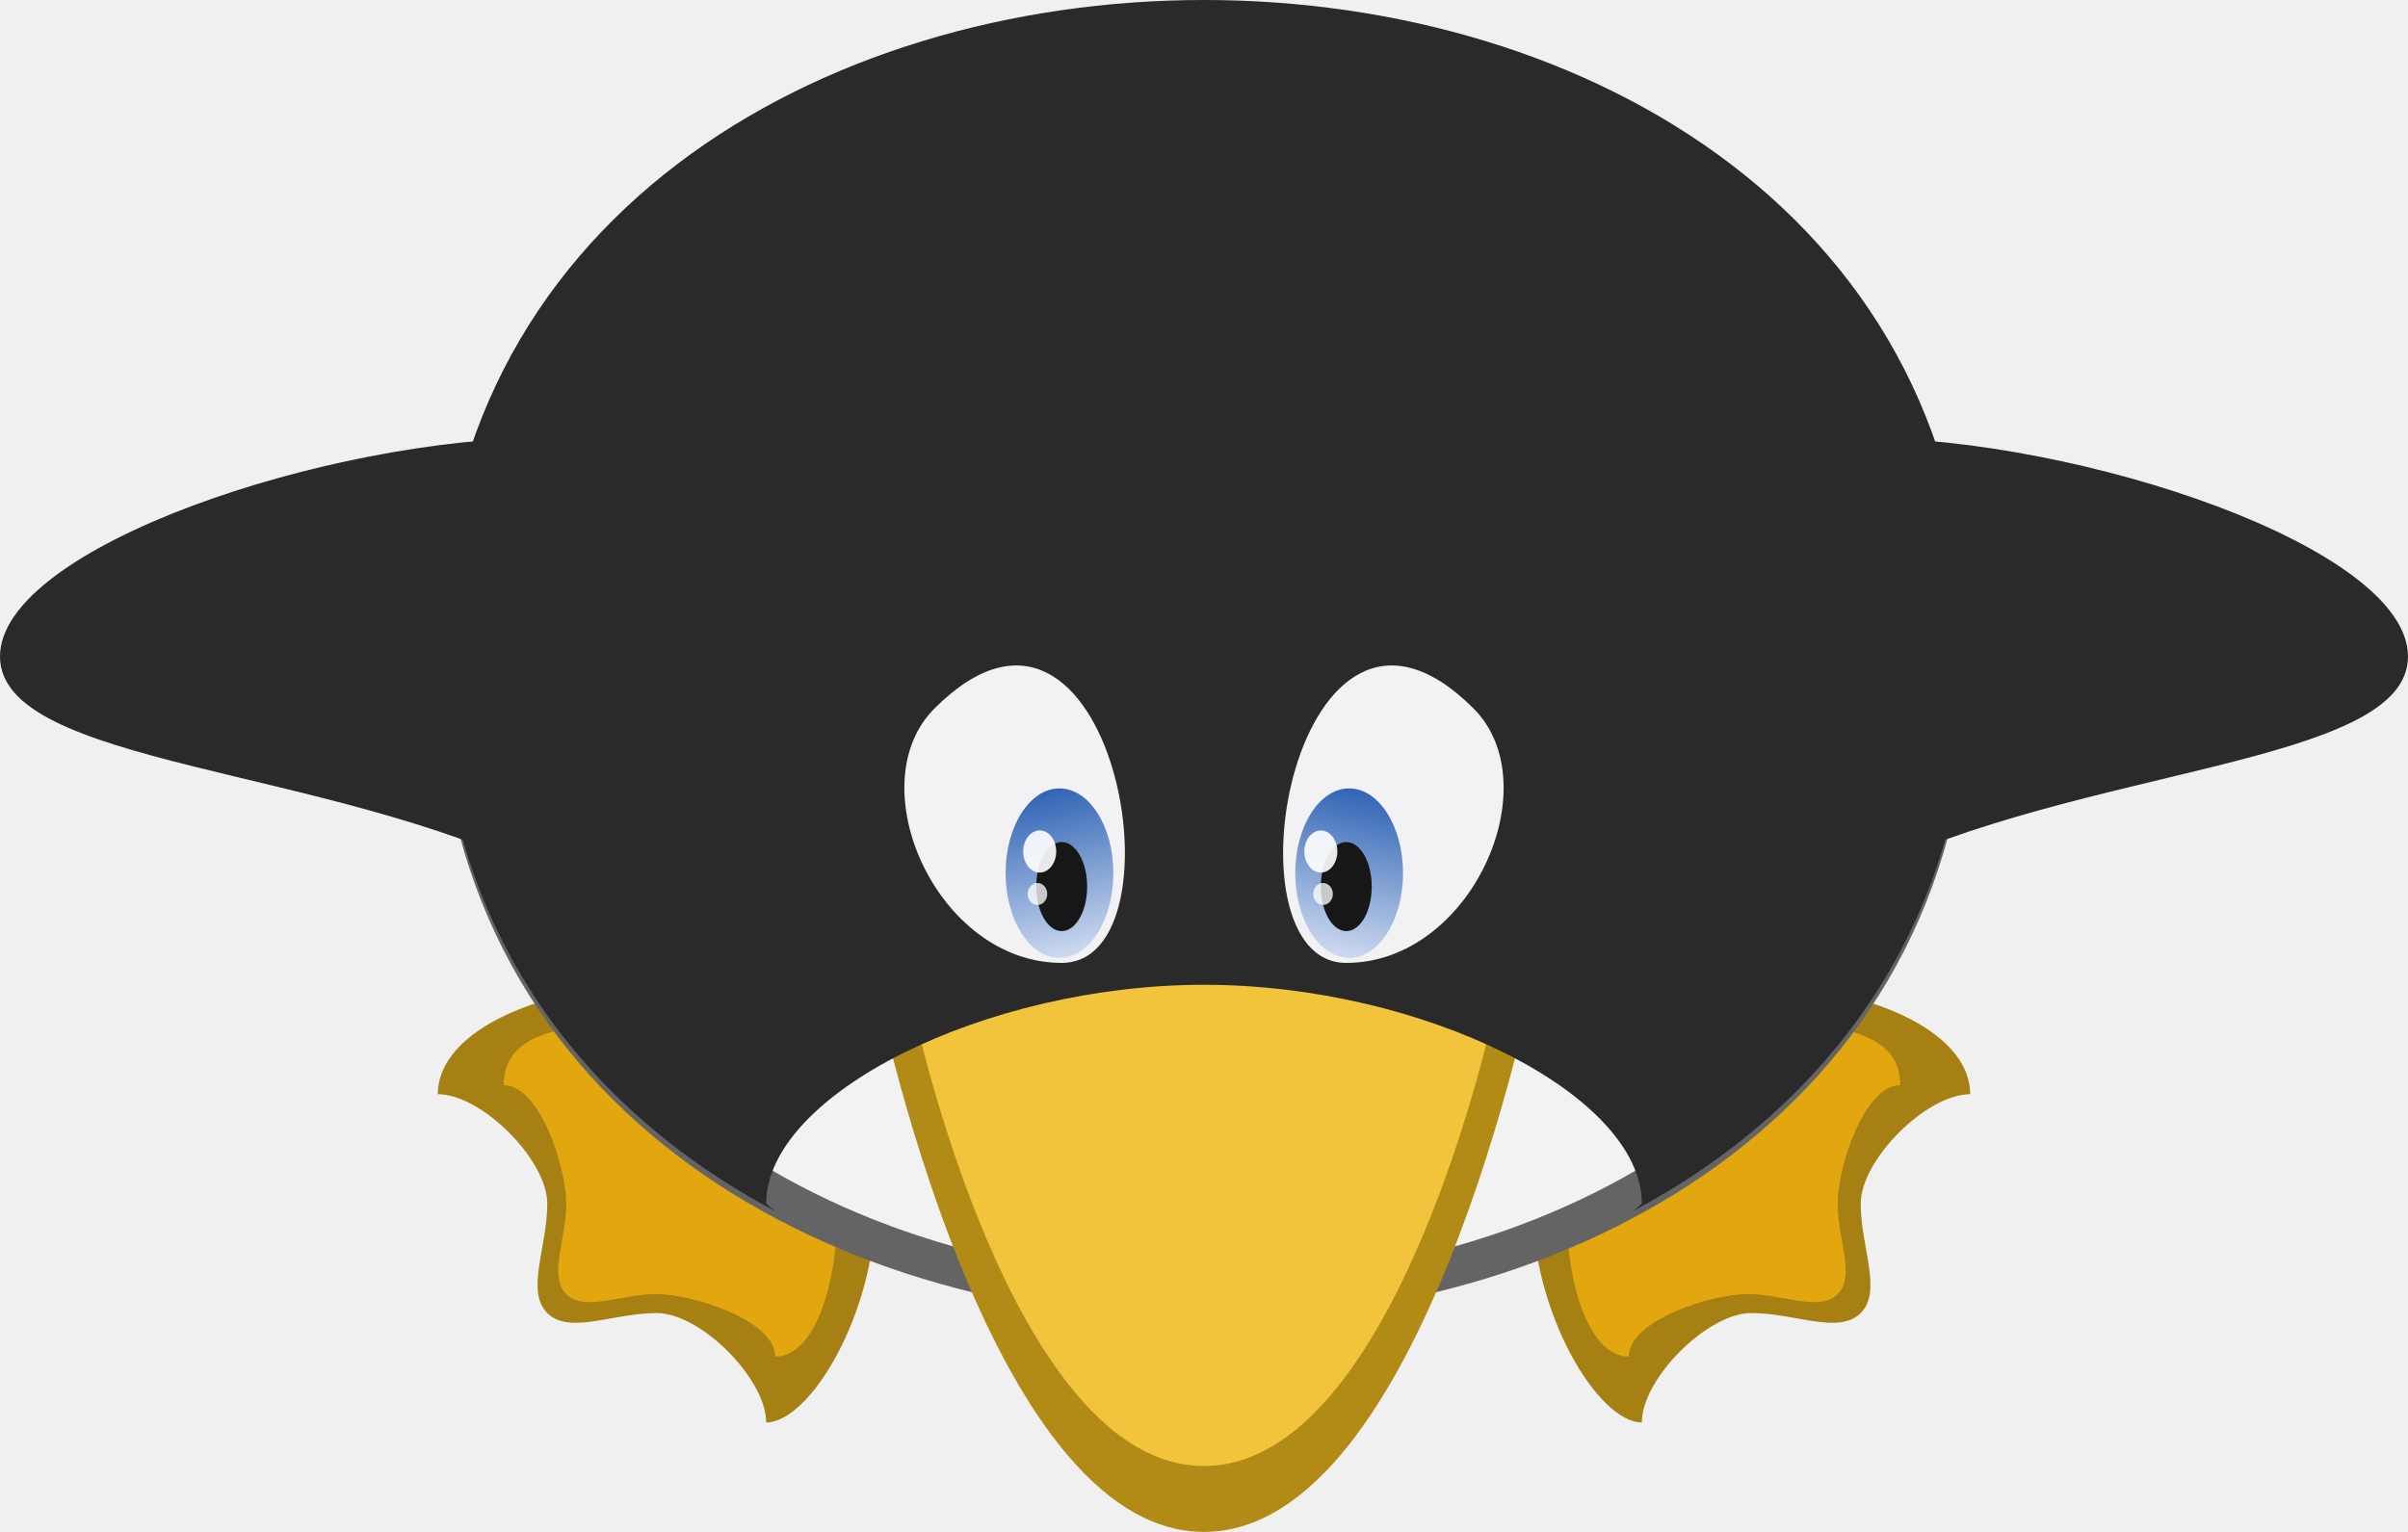
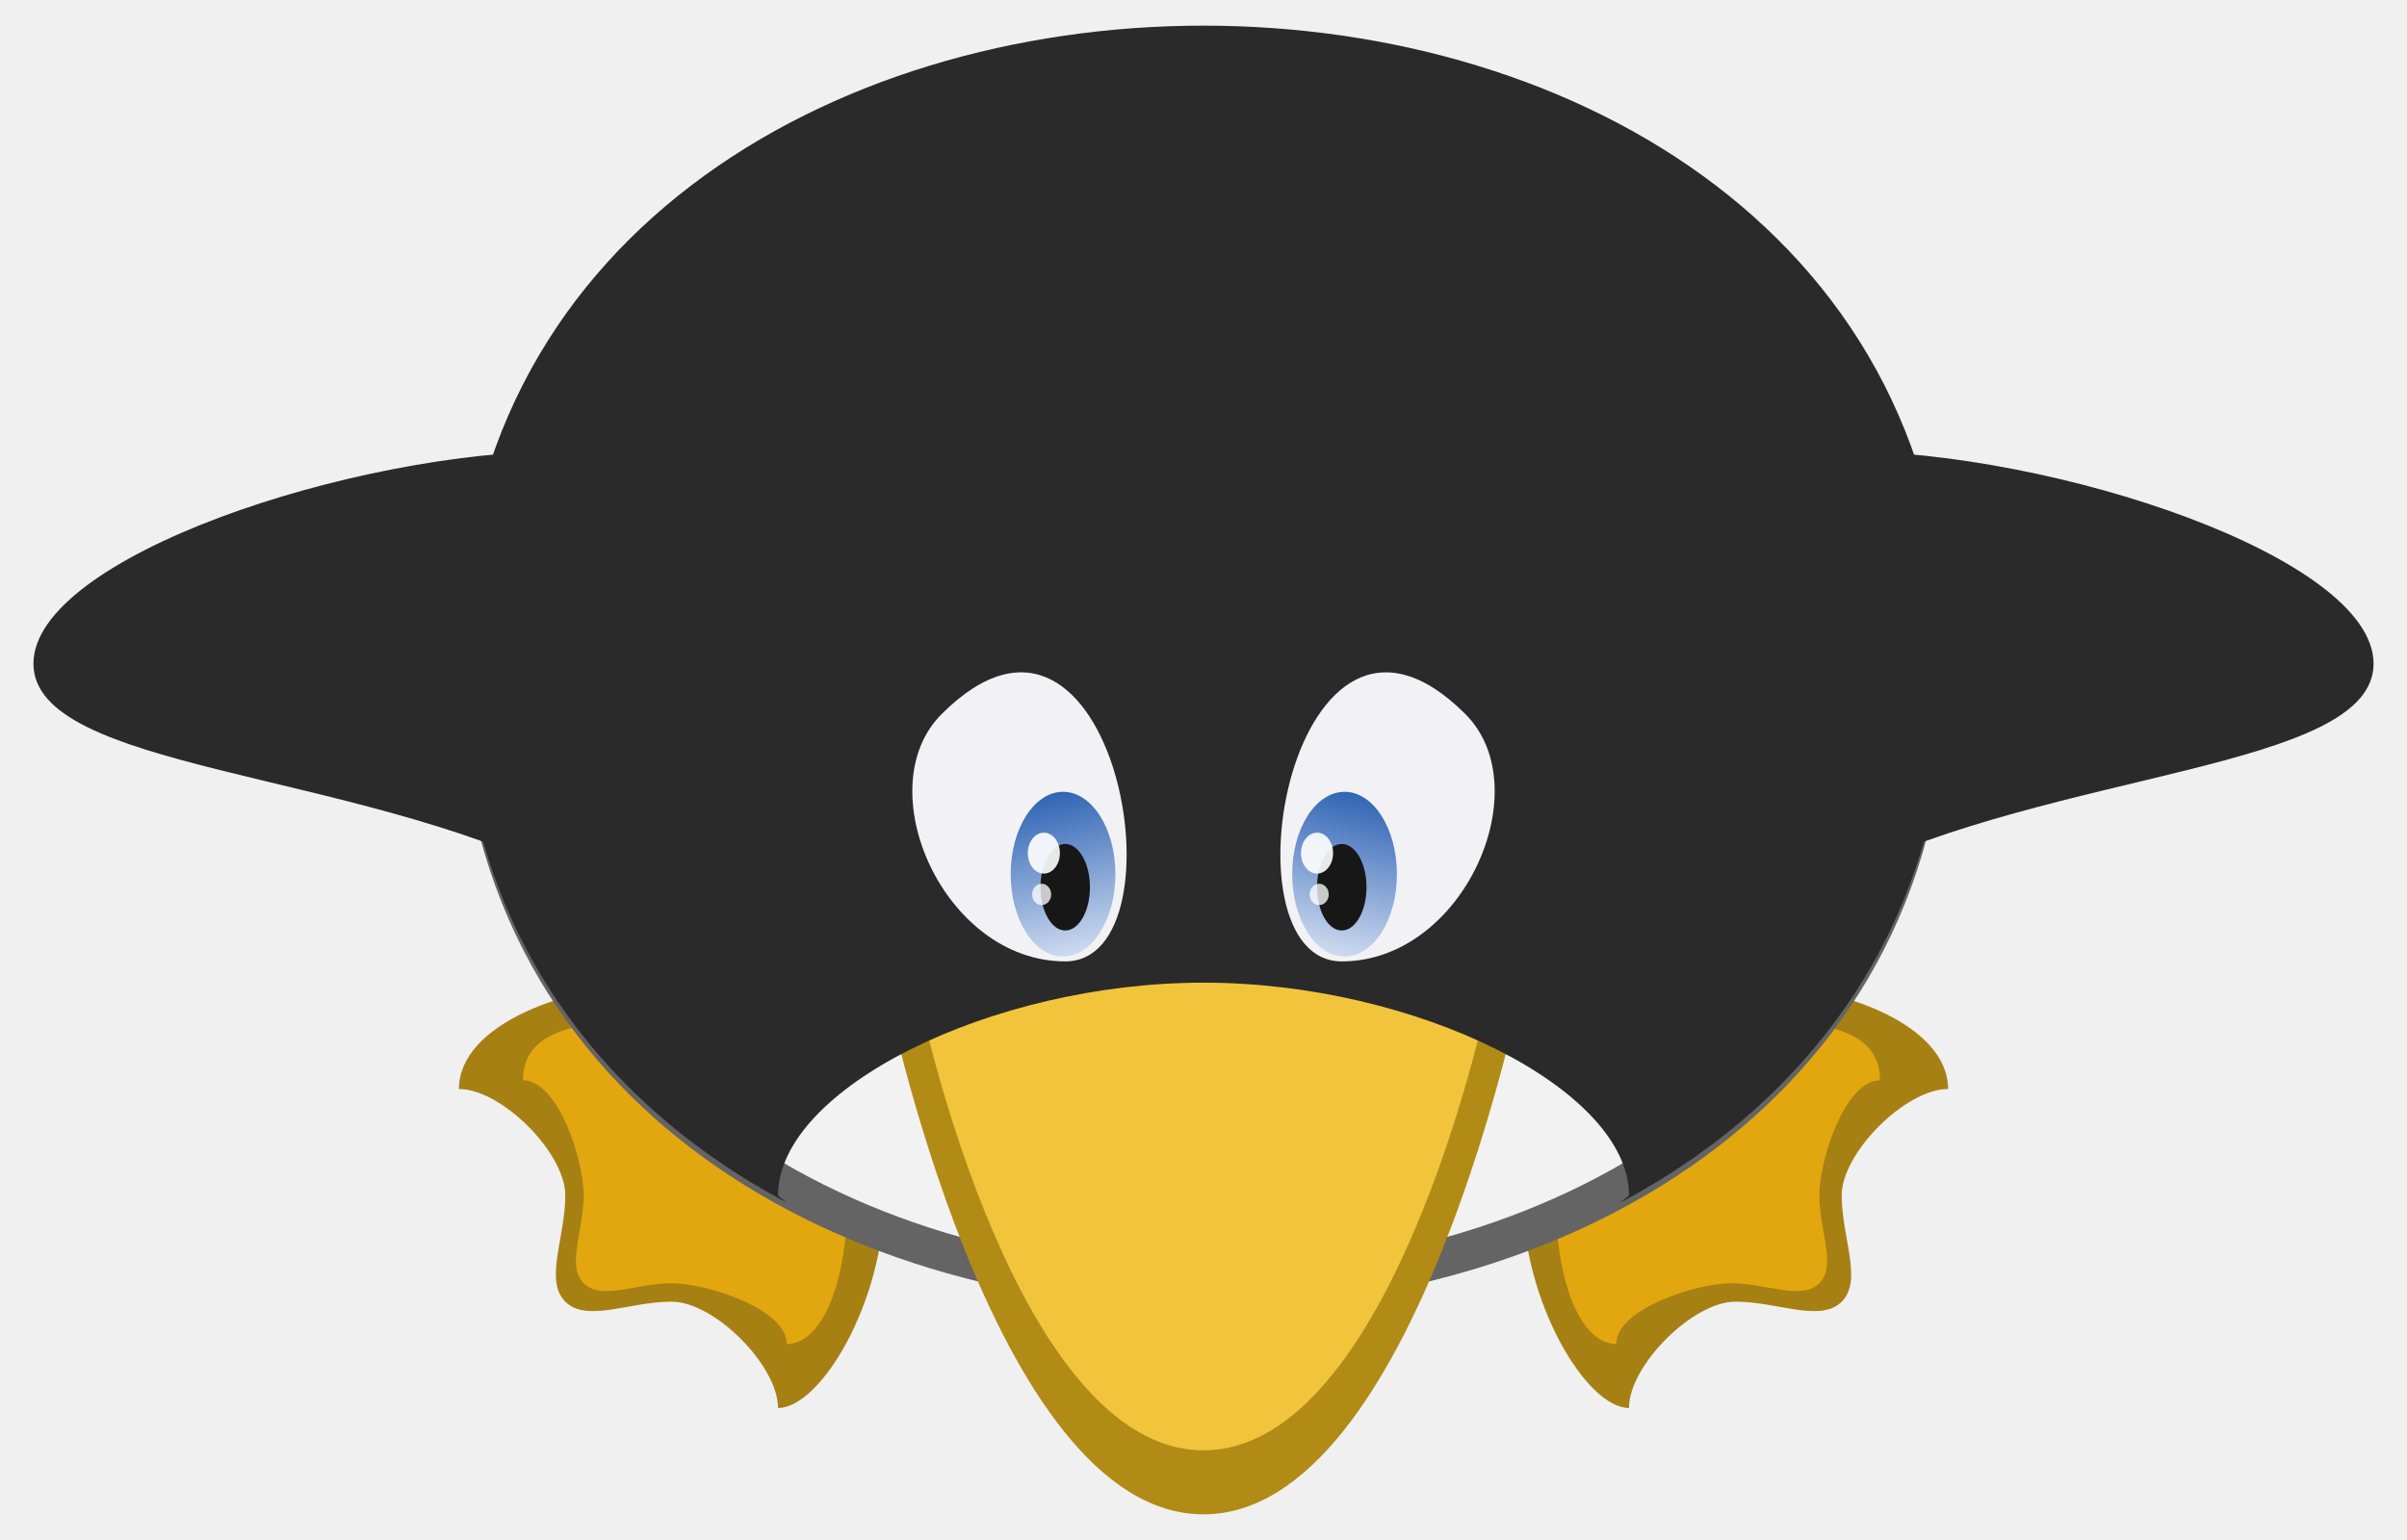
- <svg xmlns="http://www.w3.org/2000/svg" xmlns:xlink="http://www.w3.org/1999/xlink" width="48.611mm" height="30.934mm" viewBox="0 0 172.242 109.609" id="svg4501" version="1.1">
+ <svg xmlns="http://www.w3.org/2000/svg" xmlns:xlink="http://www.w3.org/1999/xlink" version="1.1" id="svg4501" viewBox="0 0 177.165 113.386" height="32mm" width="50mm">
  <defs id="defs4503">
-     <linearGradient xlink:href="#linearGradient4604" id="linearGradient4610" x1="746.51" y1="374.469" x2="749.74" y2="388.546" gradientUnits="userSpaceOnUse" />
+     <linearGradient gradientUnits="userSpaceOnUse" y2="388.546" x2="749.74" y1="374.469" x1="746.51" id="linearGradient4610" xlink:href="#linearGradient4604" />
    <linearGradient id="linearGradient4604">
-       <stop style="stop-color:#275eb1;stop-opacity:1" offset="0" id="stop4606" />
-       <stop style="stop-color:#e6ecf9;stop-opacity:1" offset="1" id="stop4608" />
+       <stop id="stop4606" offset="0" style="stop-color:#275eb1;stop-opacity:1" />
+       <stop id="stop4608" offset="1" style="stop-color:#e6ecf9;stop-opacity:1" />
    </linearGradient>
-     <linearGradient xlink:href="#linearGradient4604" id="linearGradient4610-9" x1="746.51" y1="374.469" x2="749.74" y2="388.546" gradientUnits="userSpaceOnUse" gradientTransform="translate(-1517.61,0)" />
+     <linearGradient gradientTransform="translate(-1517.61)" gradientUnits="userSpaceOnUse" y2="388.546" x2="749.74" y1="374.469" x1="746.51" id="linearGradient4610-9" xlink:href="#linearGradient4604" />
  </defs>
-   <g id="layer1" transform="translate(-228.1647,-586.1294)">
-     <g transform="translate(-443.7143,267.7379)" style="display:inline" id="g6101">
-       <path id="path5895" d="m 718.854,388.854 c -7.829,0 -15.658,3.132 -15.658,7.829 3.132,0 7.829,4.698 7.829,7.829 0,3.132 -1.566,6.263 0,7.829 1.566,1.566 4.698,0 7.829,0 3.132,0 7.829,4.698 7.829,7.829 3.132,0 7.829,-7.829 7.829,-15.658 -3.132,-6.263 -9.395,-10.961 -15.658,-15.658 z" style="display:inline;fill:#a78014;fill-opacity:1;stroke:none" />
-       <path id="path5895-53" d="m 718.854,391.569 c -6.472,0 -10.944,0.589 -10.944,4.472 2.589,0 4.472,5.883 4.472,8.472 0,2.589 -1.294,5.177 0,6.472 1.294,1.294 3.883,0 6.472,0 2.589,0 8.472,1.883 8.472,4.472 2.589,0 4.472,-4.472 4.472,-10.944 -2.589,-5.177 -7.766,-9.061 -12.944,-12.944 z" style="display:inline;fill:#e2a70e;fill-opacity:1;stroke:none" />
-       <path id="path5895-8" d="m 797.146,388.854 c 7.829,0 15.658,3.132 15.658,7.829 -3.132,0 -7.829,4.698 -7.829,7.829 0,3.132 1.566,6.263 0,7.829 -1.566,1.566 -4.698,0 -7.829,0 -3.132,0 -7.829,4.698 -7.829,7.829 -3.132,0 -7.829,-7.829 -7.829,-15.658 3.132,-6.263 9.395,-10.961 15.658,-15.658 z" style="display:inline;fill:#a78014;fill-opacity:1;stroke:none" />
-       <path id="path5895-53-2" d="m 796.854,391.569 c 6.472,0 10.944,0.589 10.944,4.472 -2.589,0 -4.472,5.883 -4.472,8.472 0,2.589 1.294,5.177 0,6.472 -1.294,1.294 -3.883,0 -6.472,0 -2.589,0 -8.472,1.883 -8.472,4.472 -2.589,0 -4.472,-4.472 -4.472,-10.944 2.589,-5.177 7.766,-9.061 12.944,-12.944 z" style="display:inline;fill:#e2a70e;fill-opacity:1;stroke:none" />
-       <path id="path5711" d="m 703.196,365.846 c 0,-62.633 109.609,-62.633 109.609,0 0,62.633 -109.609,62.633 -109.609,0 z" style="fill:#646464;fill-opacity:1;stroke:none" />
-       <path id="path5711-7" d="m 705.91,365.367 c 0,-59.531 104.179,-59.531 104.179,0 0,59.531 -104.179,59.531 -104.179,0 z" style="display:inline;fill:#f2f2f2;fill-opacity:1;stroke:none" />
-       <path id="path5715" d="m 734.512,388.854 c 0,0 7.829,39.146 23.488,39.146 15.658,0 23.488,-39.146 23.488,-39.146 -7.829,-7.829 -15.658,-7.829 -23.488,-7.829 -7.829,0 -15.658,0 -23.488,7.829 z" style="fill:#b28b16;fill-opacity:1;stroke:none" />
-       <path id="path5715-36" d="m 737.227,390.664 c 0,0 6.924,32.621 20.773,32.621 13.849,0 20.773,-32.621 20.773,-32.621 -6.924,-6.924 -13.849,-6.924 -20.773,-6.924 -6.924,0 -13.849,0 -20.773,6.924 z" style="display:inline;fill:#f1c43c;fill-opacity:1;stroke:none" />
-       <path id="path5711-1" d="m 758,318.391 c -27.402,0 -54.804,15.658 -54.804,46.975 0,18.984 10.089,32.208 24.124,39.684 -0.206,-0.186 -0.44,-0.342 -0.636,-0.538 0,-7.829 15.658,-15.658 31.317,-15.658 15.658,0 31.317,7.829 31.317,15.658 -0.196,0.196 -0.431,0.352 -0.636,0.538 14.035,-7.476 24.124,-20.7 24.124,-39.684 0,-31.317 -27.402,-46.975 -54.804,-46.975 z" style="display:inline;fill:#2a2a2a;fill-opacity:1;stroke:none" />
-       <path id="path5875" d="m 804.975,381.025 c 15.658,-7.829 39.146,-7.829 39.146,-15.658 0,-7.829 -23.488,-15.658 -39.146,-15.658 -7.829,0 -7.003,34.818 0,31.317 z" style="fill:#2a2a2a;fill-opacity:1;stroke:none" />
-       <path id="path5875-2" d="m 711.025,381.025 c -15.658,-7.829 -39.146,-7.829 -39.146,-15.658 0,-7.829 23.488,-15.658 39.146,-15.658 7.829,0 7.003,34.818 0,31.317 z" style="fill:#2a2a2a;fill-opacity:1;stroke:none" />
-       <g transform="translate(-0.7829169,0)" id="g6089">
-         <path style="fill:#f2f2f5;fill-opacity:1;stroke:none" d="m 748.605,387.288 c -8.938,0 -14.563,-12.743 -9.102,-18.204 12.742,-12.742 18.204,18.204 9.102,18.204 z" id="path5717-4-7" />
-         <ellipse style="color:#000000;display:inline;overflow:visible;visibility:visible;fill:url(#linearGradient4610);fill-opacity:1;fill-rule:nonzero;stroke:none;stroke-width:2;marker:none;enable-background:accumulate" id="path5719-7-5-1" cx="748.445" cy="380.867" rx="3.854" ry="6.065" />
-         <ellipse style="color:#000000;display:inline;overflow:visible;visibility:visible;fill:#171717;fill-opacity:1;fill-rule:nonzero;stroke:none;stroke-width:2;marker:none;enable-background:accumulate" id="path5719-7-5" cx="748.605" cy="381.827" rx="1.82" ry="3.186" />
-         <path style="fill:#f2f2f5;fill-opacity:1;stroke:none" d="m 768.961,387.288 c 8.938,0 14.563,-12.743 9.102,-18.204 -12.743,-12.742 -18.204,18.204 -9.102,18.204 z" id="path5717-4" />
-         <ellipse style="color:#000000;display:inline;overflow:visible;visibility:visible;fill:url(#linearGradient4610-9);fill-opacity:1;fill-rule:nonzero;stroke:none;stroke-width:2;marker:none;enable-background:accumulate" id="path5719-7-5-1-0" cx="-769.165" cy="380.867" rx="3.854" ry="6.065" transform="scale(-1,1)" />
-         <ellipse style="color:#000000;display:inline;overflow:visible;visibility:visible;fill:#171717;fill-opacity:1;fill-rule:nonzero;stroke:none;stroke-width:2;marker:none;enable-background:accumulate" id="path5719-7" transform="scale(-1,1)" cx="-768.961" cy="381.827" rx="1.82" ry="3.186" />
-         <ellipse style="color:#000000;display:inline;overflow:visible;visibility:visible;fill:#ffffff;fill-opacity:0.903;fill-rule:nonzero;stroke:none;stroke-width:2;marker:none;enable-background:accumulate" id="path5719-7-5-27" cx="747.031" cy="379.317" rx="1.181" ry="1.506" />
-         <ellipse style="color:#000000;display:inline;overflow:visible;visibility:visible;fill:#ffffff;fill-opacity:0.769;fill-rule:nonzero;stroke:none;stroke-width:2;marker:none;enable-background:accumulate" id="path5719-7-5-27-0" cx="746.871" cy="382.356" rx="0.701" ry="0.786" />
-         <ellipse style="color:#000000;display:inline;overflow:visible;visibility:visible;fill:#ffffff;fill-opacity:0.906;fill-rule:nonzero;stroke:none;stroke-width:2;marker:none;enable-background:accumulate" id="path5719-7-5-27-6" cx="-767.14" cy="379.317" rx="1.181" ry="1.506" transform="scale(-1,1)" />
-         <ellipse style="color:#000000;display:inline;overflow:visible;visibility:visible;fill:#ffffff;fill-opacity:0.769;fill-rule:nonzero;stroke:none;stroke-width:2;marker:none;enable-background:accumulate" id="path5719-7-5-27-0-2" cx="-767.299" cy="382.356" rx="0.701" ry="0.786" transform="scale(-1,1)" />
+   <g transform="translate(-228.1647,-582.3521)" id="layer1">
+     <g id="g6101" style="display:inline" transform="translate(-441.2526,265.8492)">
+       <path style="display:inline;fill:#a78014;fill-opacity:1;stroke:none" d="m 718.854,388.854 c -7.829,0 -15.658,3.132 -15.658,7.829 3.132,0 7.829,4.698 7.829,7.829 0,3.132 -1.566,6.263 0,7.829 1.566,1.566 4.698,0 7.829,0 3.132,0 7.829,4.698 7.829,7.829 3.132,0 7.829,-7.829 7.829,-15.658 -3.132,-6.263 -9.395,-10.961 -15.658,-15.658 z" id="path5895" />
+       <path style="display:inline;fill:#e2a70e;fill-opacity:1;stroke:none" d="m 718.854,391.569 c -6.472,0 -10.944,0.589 -10.944,4.472 2.589,0 4.472,5.883 4.472,8.472 0,2.589 -1.294,5.177 0,6.472 1.294,1.294 3.883,0 6.472,0 2.589,0 8.472,1.883 8.472,4.472 2.589,0 4.472,-4.472 4.472,-10.944 -2.589,-5.177 -7.766,-9.061 -12.944,-12.944 z" id="path5895-53" />
+       <path style="display:inline;fill:#a78014;fill-opacity:1;stroke:none" d="m 797.146,388.854 c 7.829,0 15.658,3.132 15.658,7.829 -3.132,0 -7.829,4.698 -7.829,7.829 0,3.132 1.566,6.263 0,7.829 -1.566,1.566 -4.698,0 -7.829,0 -3.132,0 -7.829,4.698 -7.829,7.829 -3.132,0 -7.829,-7.829 -7.829,-15.658 3.132,-6.263 9.395,-10.961 15.658,-15.658 z" id="path5895-8" />
+       <path style="display:inline;fill:#e2a70e;fill-opacity:1;stroke:none" d="m 796.854,391.569 c 6.472,0 10.944,0.589 10.944,4.472 -2.589,0 -4.472,5.883 -4.472,8.472 0,2.589 1.294,5.177 0,6.472 -1.294,1.294 -3.883,0 -6.472,0 -2.589,0 -8.472,1.883 -8.472,4.472 -2.589,0 -4.472,-4.472 -4.472,-10.944 2.589,-5.177 7.766,-9.061 12.944,-12.944 z" id="path5895-53-2" />
+       <path style="fill:#646464;fill-opacity:1;stroke:none" d="m 703.196,365.846 c 0,-62.633 109.609,-62.633 109.609,0 0,62.633 -109.609,62.633 -109.609,0 z" id="path5711" />
+       <path style="display:inline;fill:#f2f2f2;fill-opacity:1;stroke:none" d="m 705.91,365.367 c 0,-59.531 104.179,-59.531 104.179,0 0,59.531 -104.179,59.531 -104.179,0 z" id="path5711-7" />
+       <path style="fill:#b28b16;fill-opacity:1;stroke:none" d="m 734.512,388.854 c 0,0 7.829,39.146 23.488,39.146 15.658,0 23.488,-39.146 23.488,-39.146 -7.829,-7.829 -15.658,-7.829 -23.488,-7.829 -7.829,0 -15.658,0 -23.488,7.829 z" id="path5715" />
+       <path style="display:inline;fill:#f1c43c;fill-opacity:1;stroke:none" d="m 737.227,390.664 c 0,0 6.924,32.621 20.773,32.621 13.849,0 20.773,-32.621 20.773,-32.621 -6.924,-6.924 -13.849,-6.924 -20.773,-6.924 -6.924,0 -13.849,0 -20.773,6.924 z" id="path5715-36" />
+       <path style="display:inline;fill:#2a2a2a;fill-opacity:1;stroke:none" d="m 758,318.391 c -27.402,0 -54.804,15.658 -54.804,46.975 0,18.984 10.089,32.208 24.124,39.684 -0.206,-0.186 -0.44,-0.342 -0.636,-0.538 0,-7.829 15.658,-15.658 31.317,-15.658 15.658,0 31.317,7.829 31.317,15.658 -0.196,0.196 -0.431,0.352 -0.636,0.538 14.035,-7.476 24.124,-20.7 24.124,-39.684 0,-31.317 -27.402,-46.975 -54.804,-46.975 z" id="path5711-1" />
+       <path style="fill:#2a2a2a;fill-opacity:1;stroke:none" d="m 804.975,381.025 c 15.658,-7.829 39.146,-7.829 39.146,-15.658 0,-7.829 -23.488,-15.658 -39.146,-15.658 -7.829,0 -7.003,34.818 0,31.317 z" id="path5875" />
+       <path style="fill:#2a2a2a;fill-opacity:1;stroke:none" d="m 711.025,381.025 c -15.658,-7.829 -39.146,-7.829 -39.146,-15.658 0,-7.829 23.488,-15.658 39.146,-15.658 7.829,0 7.003,34.818 0,31.317 z" id="path5875-2" />
+       <g id="g6089" transform="translate(-0.7829169)">
+         <path id="path5717-4-7" d="m 748.605,387.288 c -8.938,0 -14.563,-12.743 -9.102,-18.204 12.742,-12.742 18.204,18.204 9.102,18.204 z" style="fill:#f2f2f5;fill-opacity:1;stroke:none" />
+         <ellipse ry="6.065" rx="3.854" cy="380.867" cx="748.445" id="path5719-7-5-1" style="color:#000000;display:inline;overflow:visible;visibility:visible;fill:url(#linearGradient4610);fill-opacity:1;fill-rule:nonzero;stroke:none;stroke-width:2;marker:none;enable-background:accumulate" />
+         <ellipse ry="3.186" rx="1.82" cy="381.827" cx="748.605" id="path5719-7-5" style="color:#000000;display:inline;overflow:visible;visibility:visible;fill:#171717;fill-opacity:1;fill-rule:nonzero;stroke:none;stroke-width:2;marker:none;enable-background:accumulate" />
+         <path id="path5717-4" d="m 768.961,387.288 c 8.938,0 14.563,-12.743 9.102,-18.204 -12.743,-12.742 -18.204,18.204 -9.102,18.204 z" style="fill:#f2f2f5;fill-opacity:1;stroke:none" />
+         <ellipse transform="scale(-1,1)" ry="6.065" rx="3.854" cy="380.867" cx="-769.165" id="path5719-7-5-1-0" style="color:#000000;display:inline;overflow:visible;visibility:visible;fill:url(#linearGradient4610-9);fill-opacity:1;fill-rule:nonzero;stroke:none;stroke-width:2;marker:none;enable-background:accumulate" />
+         <ellipse ry="3.186" rx="1.82" cy="381.827" cx="-768.961" transform="scale(-1,1)" id="path5719-7" style="color:#000000;display:inline;overflow:visible;visibility:visible;fill:#171717;fill-opacity:1;fill-rule:nonzero;stroke:none;stroke-width:2;marker:none;enable-background:accumulate" />
+         <ellipse ry="1.506" rx="1.181" cy="379.317" cx="747.031" id="path5719-7-5-27" style="color:#000000;display:inline;overflow:visible;visibility:visible;fill:#ffffff;fill-opacity:0.903;fill-rule:nonzero;stroke:none;stroke-width:2;marker:none;enable-background:accumulate" />
+         <ellipse ry="0.786" rx="0.701" cy="382.356" cx="746.871" id="path5719-7-5-27-0" style="color:#000000;display:inline;overflow:visible;visibility:visible;fill:#ffffff;fill-opacity:0.769;fill-rule:nonzero;stroke:none;stroke-width:2;marker:none;enable-background:accumulate" />
+         <ellipse transform="scale(-1,1)" ry="1.506" rx="1.181" cy="379.317" cx="-767.14" id="path5719-7-5-27-6" style="color:#000000;display:inline;overflow:visible;visibility:visible;fill:#ffffff;fill-opacity:0.906;fill-rule:nonzero;stroke:none;stroke-width:2;marker:none;enable-background:accumulate" />
+         <ellipse transform="scale(-1,1)" ry="0.786" rx="0.701" cy="382.356" cx="-767.299" id="path5719-7-5-27-0-2" style="color:#000000;display:inline;overflow:visible;visibility:visible;fill:#ffffff;fill-opacity:0.769;fill-rule:nonzero;stroke:none;stroke-width:2;marker:none;enable-background:accumulate" />
      </g>
    </g>
  </g>
</svg>
